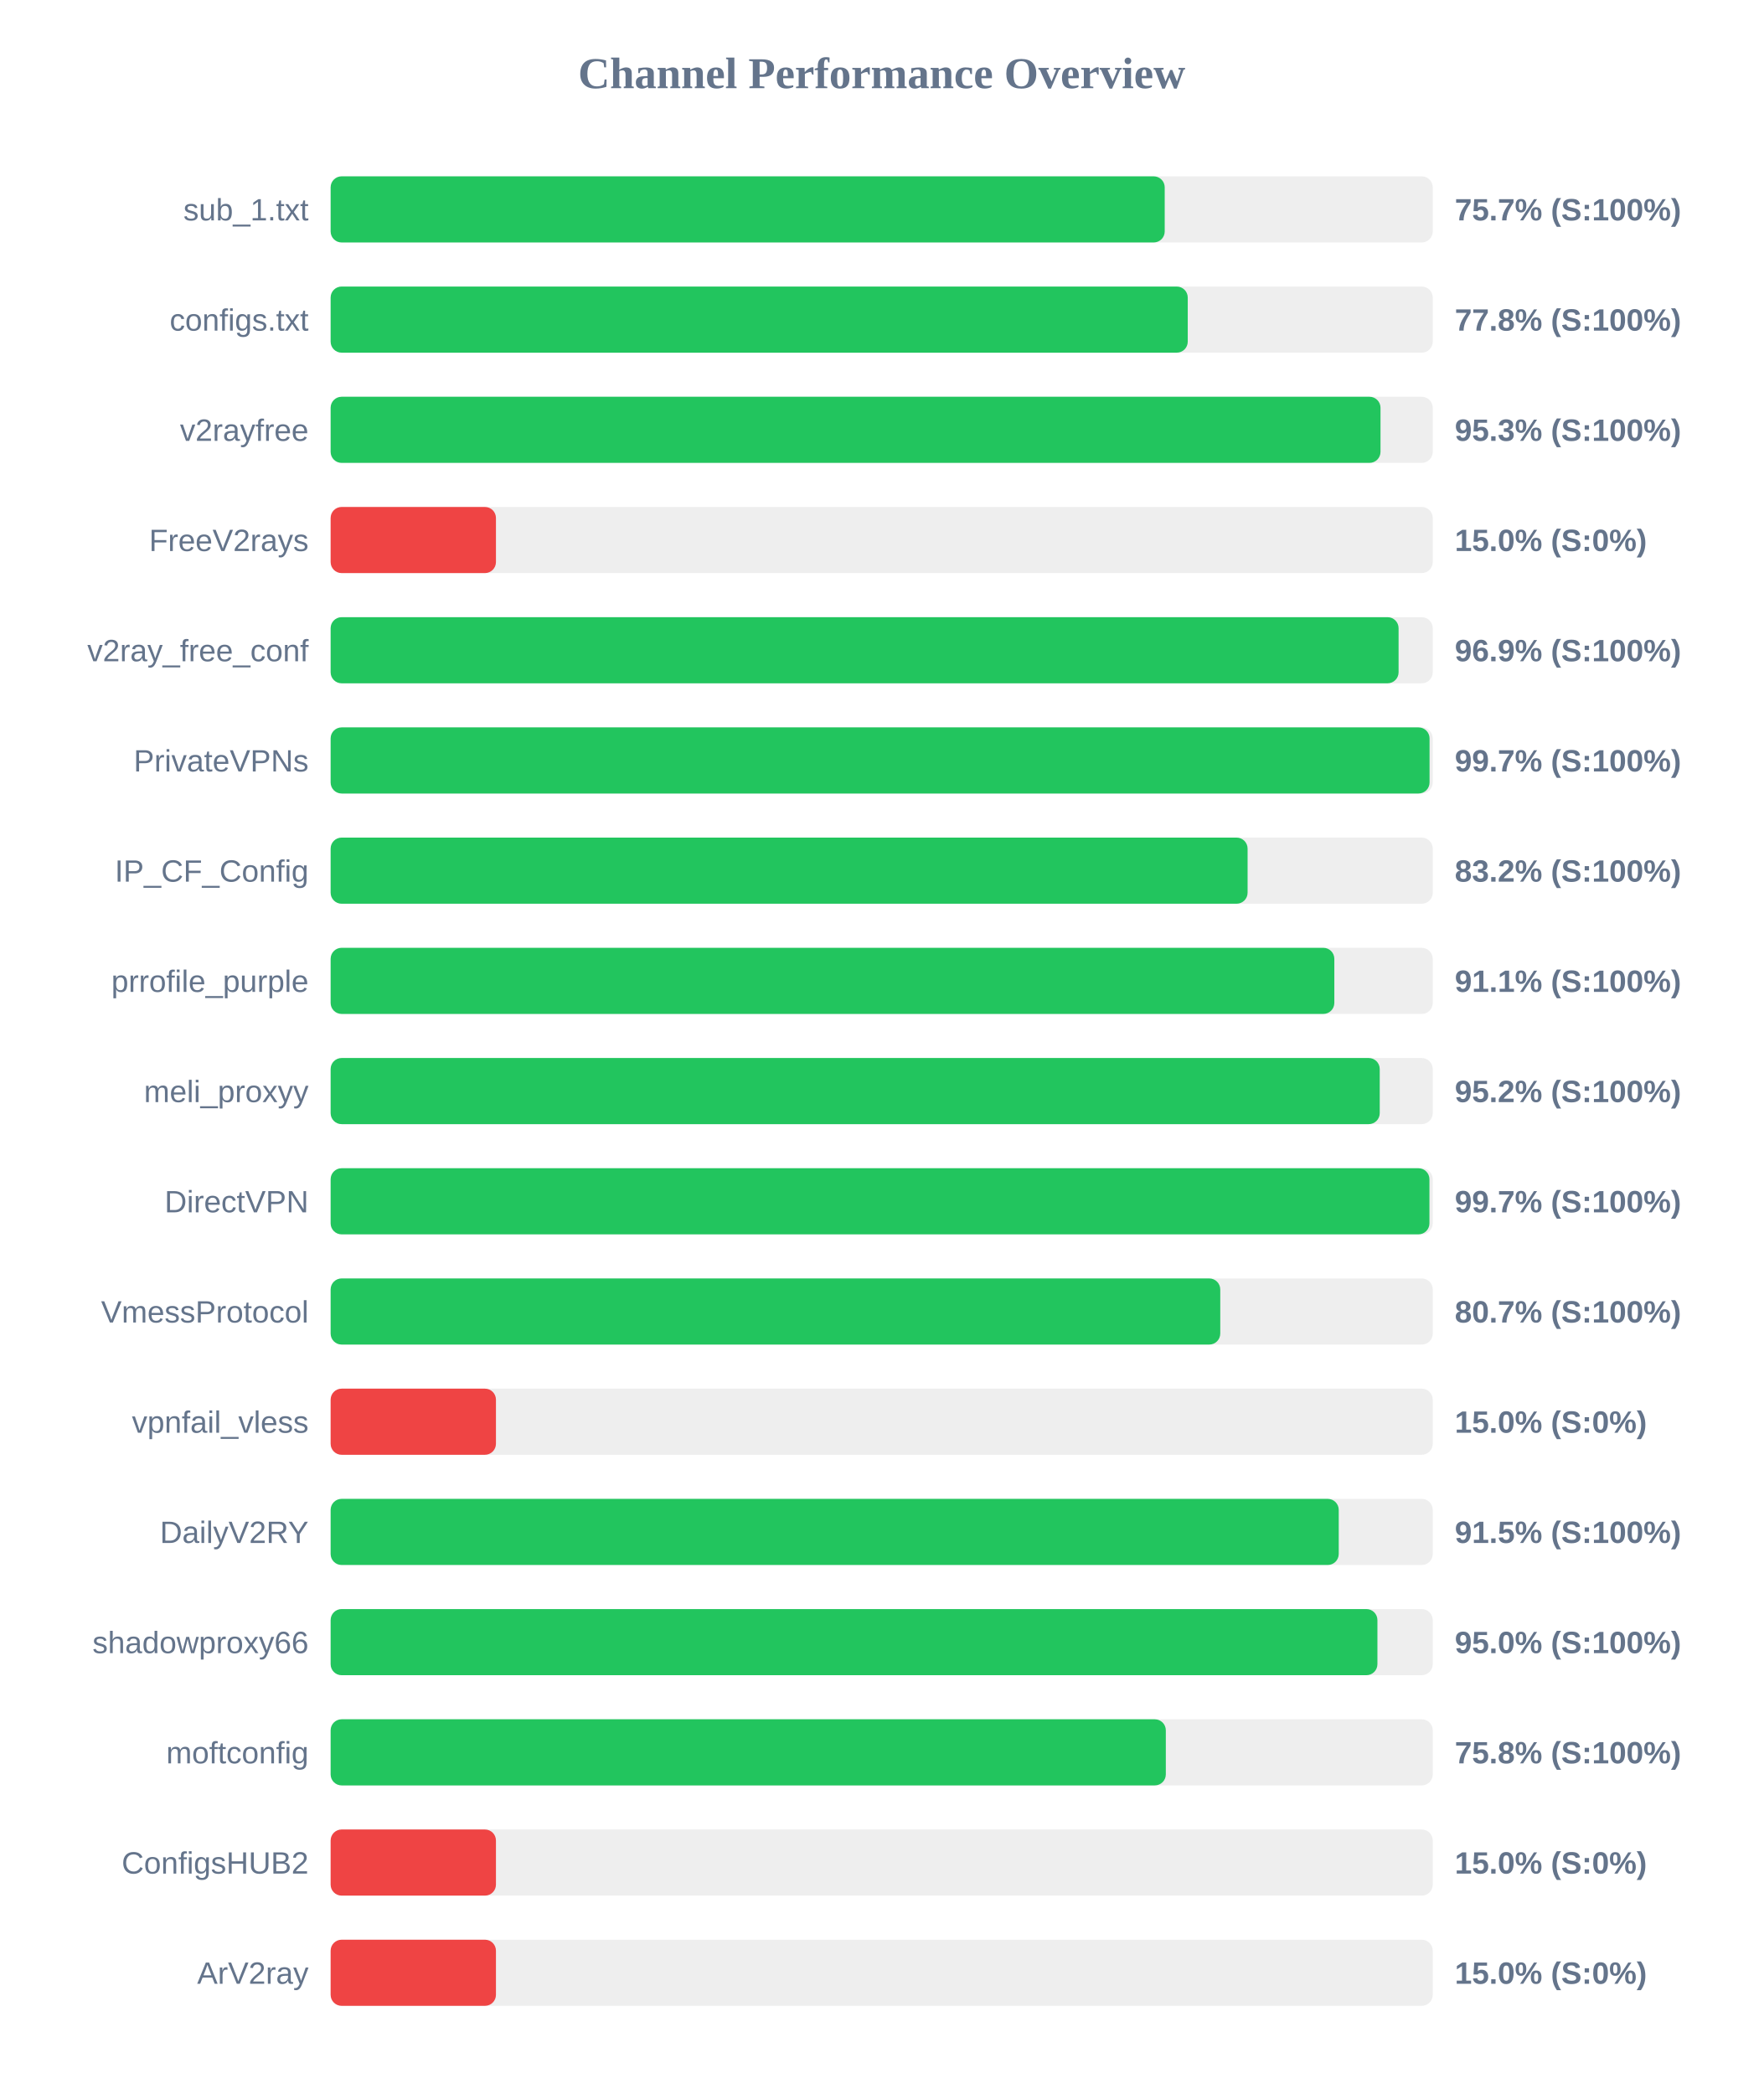
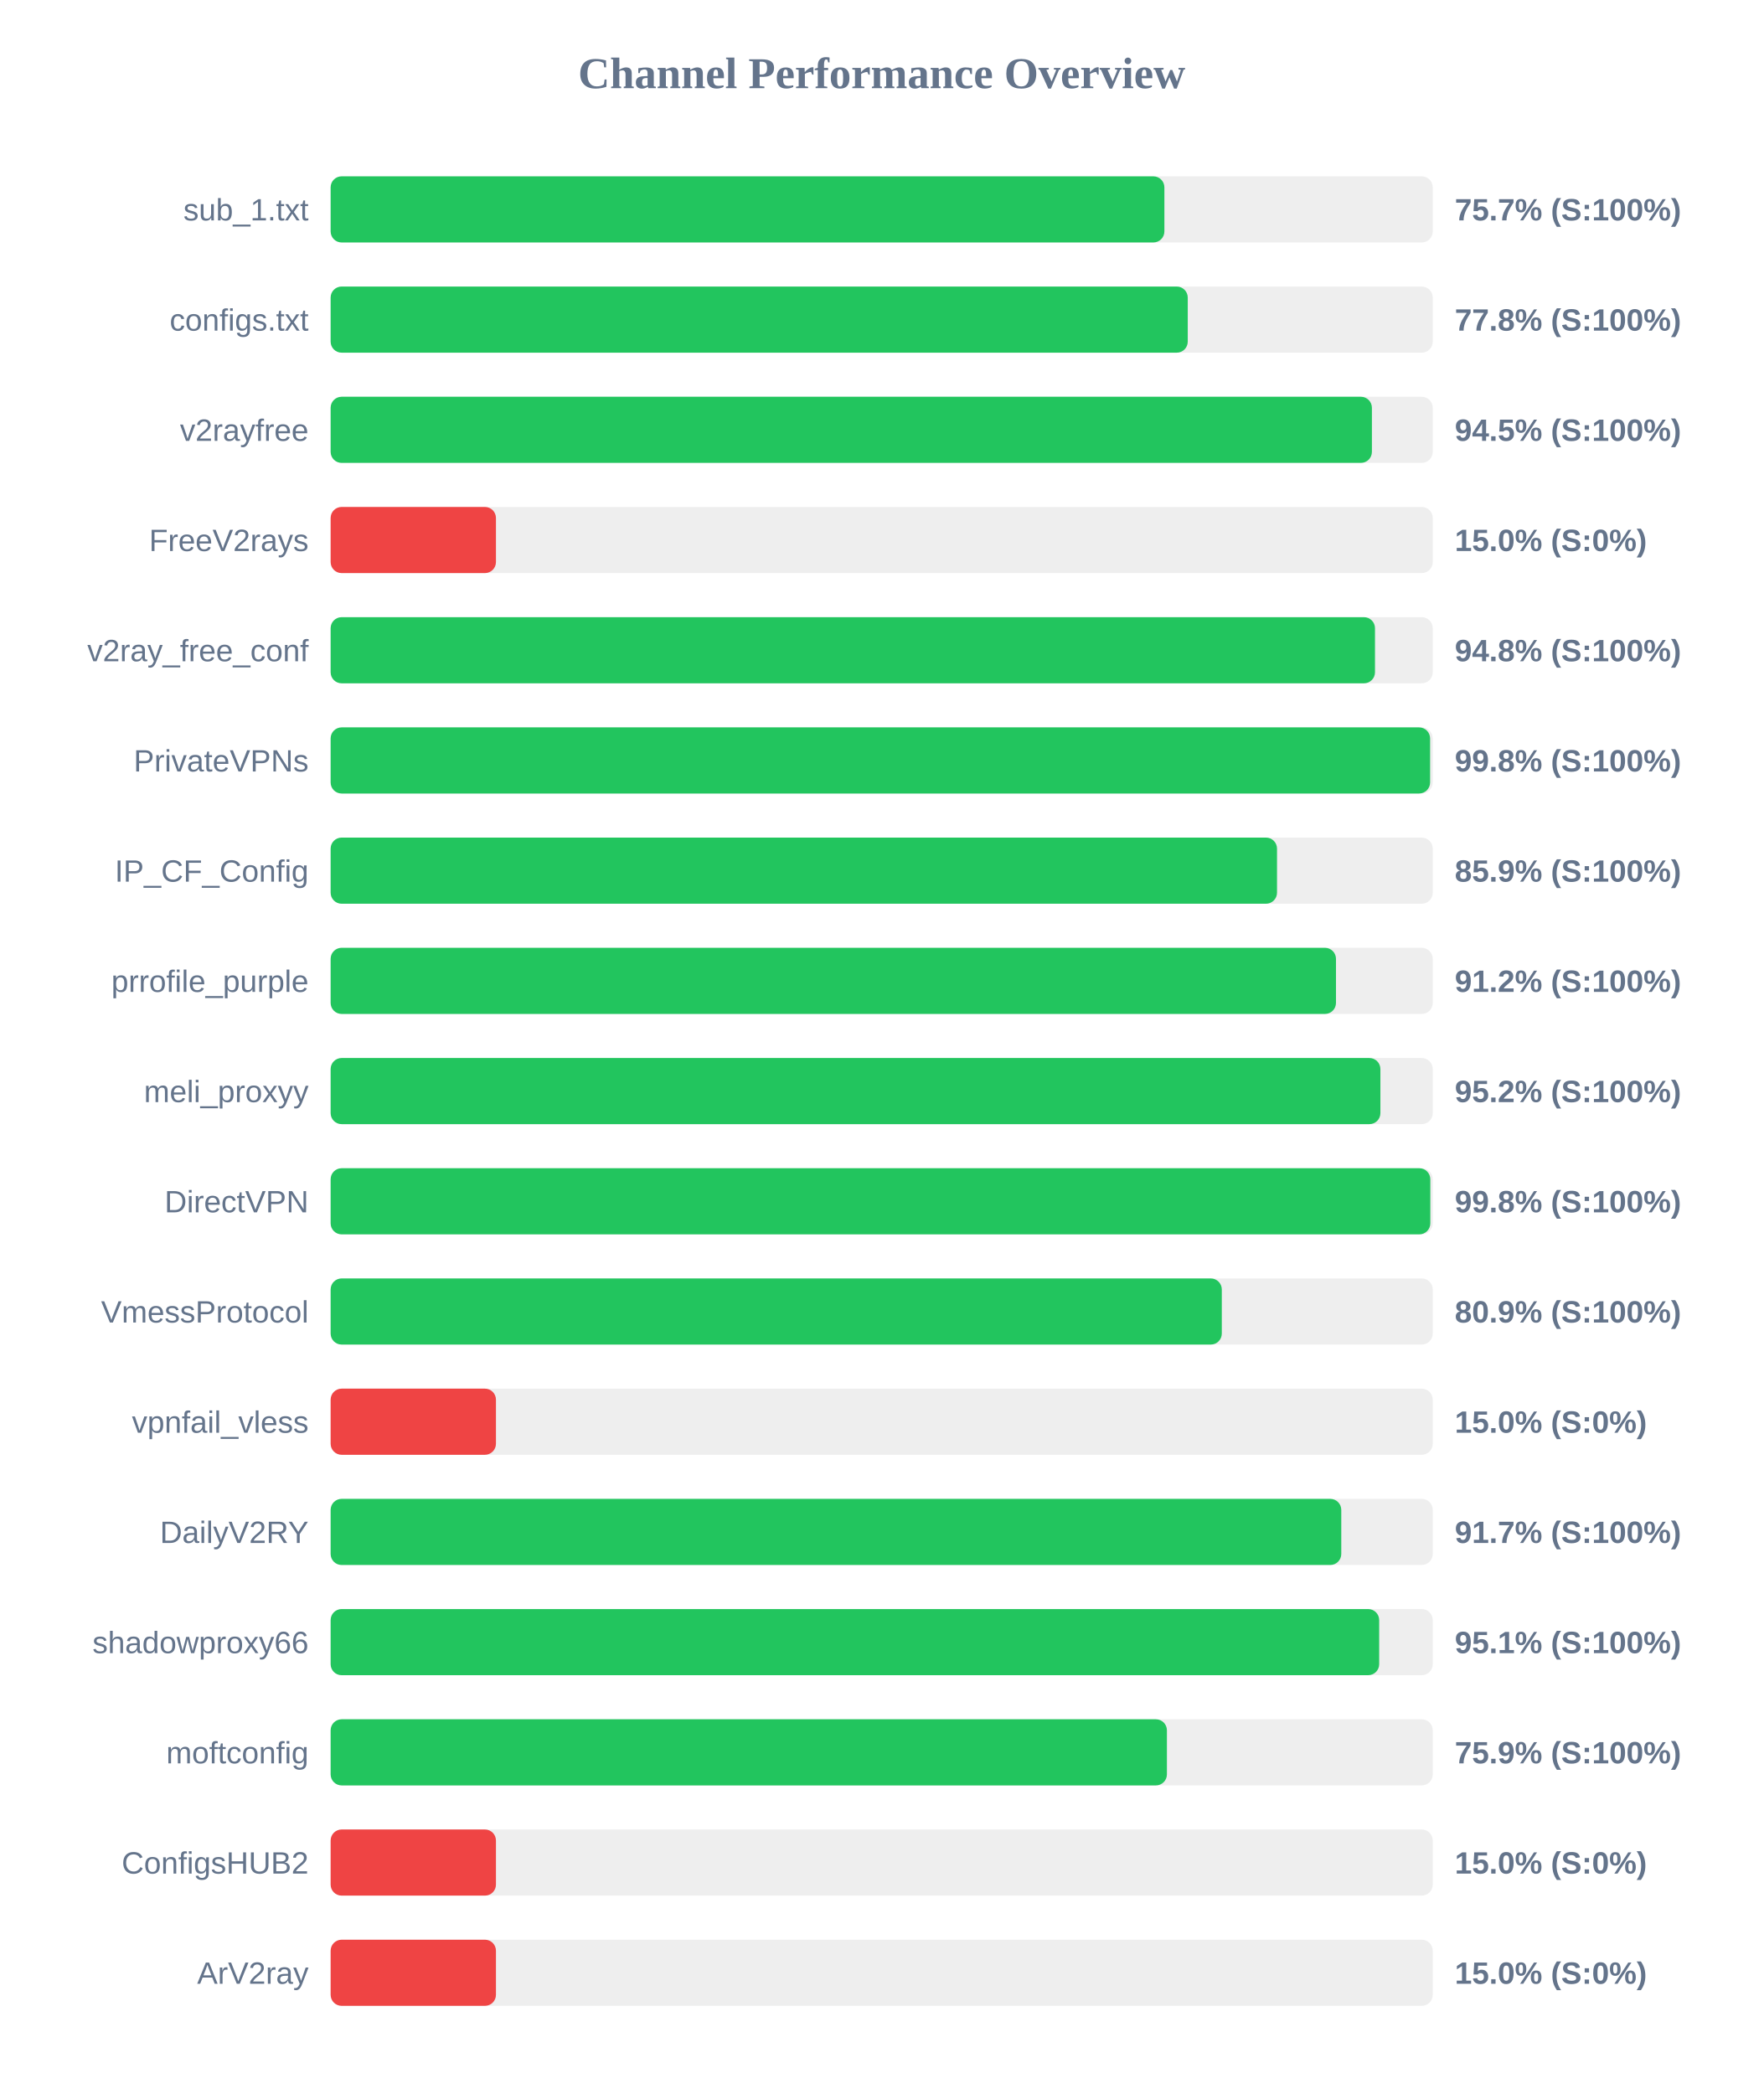
<svg xmlns="http://www.w3.org/2000/svg" width="800" height="950" version="1.1">
  <style>
        .row { font: 14px Arial; fill: #64748b; }
        .score { font: bold 14px Arial; fill: #64748b; }
    </style>
  <text x="400" y="40" text-anchor="middle" font-size="20px" font-weight="bold" fill="#64748b">Channel Performance Overview</text>
  <rect x="150" y="80" width="500" height="30" fill="#eee" rx="5" />
-   <rect x="150" y="80" width="378.4" height="30" fill="#22c55e" rx="5" />
+   <rect x="150" y="80" width="378.25" height="30" fill="#22c55e" rx="5" />
  <text x="140" y="100" text-anchor="end" class="row">sub_1.txt</text>
  <text x="660" y="100" text-anchor="start" class="score">75.7% (S:100%)</text>
  <rect x="150" y="130" width="500" height="30" fill="#eee" rx="5" />
  <rect x="150" y="130" width="388.85" height="30" fill="#22c55e" rx="5" />
  <text x="140" y="150" text-anchor="end" class="row">configs.txt</text>
  <text x="660" y="150" text-anchor="start" class="score">77.8% (S:100%)</text>
  <rect x="150" y="180" width="500" height="30" fill="#eee" rx="5" />
-   <rect x="150" y="180" width="476.3" height="30" fill="#22c55e" rx="5" />
+   <rect x="150" y="180" width="472.4" height="30" fill="#22c55e" rx="5" />
  <text x="140" y="200" text-anchor="end" class="row">v2rayfree</text>
-   <text x="660" y="200" text-anchor="start" class="score">95.3% (S:100%)</text>
+   <text x="660" y="200" text-anchor="start" class="score">94.5% (S:100%)</text>
  <rect x="150" y="230" width="500" height="30" fill="#eee" rx="5" />
  <rect x="150" y="230" width="75.0" height="30" fill="#ef4444" rx="5" />
  <text x="140" y="250" text-anchor="end" class="row">FreeV2rays</text>
  <text x="660" y="250" text-anchor="start" class="score">15.0% (S:0%)</text>
  <rect x="150" y="280" width="500" height="30" fill="#eee" rx="5" />
-   <rect x="150" y="280" width="484.5" height="30" fill="#22c55e" rx="5" />
+   <rect x="150" y="280" width="473.8" height="30" fill="#22c55e" rx="5" />
  <text x="140" y="300" text-anchor="end" class="row">v2ray_free_conf</text>
-   <text x="660" y="300" text-anchor="start" class="score">96.9% (S:100%)</text>
+   <text x="660" y="300" text-anchor="start" class="score">94.8% (S:100%)</text>
  <rect x="150" y="330" width="500" height="30" fill="#eee" rx="5" />
-   <rect x="150" y="330" width="498.55" height="30" fill="#22c55e" rx="5" />
+   <rect x="150" y="330" width="498.8" height="30" fill="#22c55e" rx="5" />
  <text x="140" y="350" text-anchor="end" class="row">PrivateVPNs</text>
-   <text x="660" y="350" text-anchor="start" class="score">99.7% (S:100%)</text>
+   <text x="660" y="350" text-anchor="start" class="score">99.8% (S:100%)</text>
  <rect x="150" y="380" width="500" height="30" fill="#eee" rx="5" />
-   <rect x="150" y="380" width="416.0" height="30" fill="#22c55e" rx="5" />
+   <rect x="150" y="380" width="429.35" height="30" fill="#22c55e" rx="5" />
  <text x="140" y="400" text-anchor="end" class="row">IP_CF_Config</text>
-   <text x="660" y="400" text-anchor="start" class="score">83.2% (S:100%)</text>
+   <text x="660" y="400" text-anchor="start" class="score">85.9% (S:100%)</text>
  <rect x="150" y="430" width="500" height="30" fill="#eee" rx="5" />
-   <rect x="150" y="430" width="455.35" height="30" fill="#22c55e" rx="5" />
+   <rect x="150" y="430" width="456.1" height="30" fill="#22c55e" rx="5" />
  <text x="140" y="450" text-anchor="end" class="row">prrofile_purple</text>
-   <text x="660" y="450" text-anchor="start" class="score">91.1% (S:100%)</text>
+   <text x="660" y="450" text-anchor="start" class="score">91.2% (S:100%)</text>
  <rect x="150" y="480" width="500" height="30" fill="#eee" rx="5" />
-   <rect x="150" y="480" width="475.95" height="30" fill="#22c55e" rx="5" />
+   <rect x="150" y="480" width="476.25" height="30" fill="#22c55e" rx="5" />
  <text x="140" y="500" text-anchor="end" class="row">meli_proxyy</text>
  <text x="660" y="500" text-anchor="start" class="score">95.2% (S:100%)</text>
  <rect x="150" y="530" width="500" height="30" fill="#eee" rx="5" />
-   <rect x="150" y="530" width="498.5" height="30" fill="#22c55e" rx="5" />
+   <rect x="150" y="530" width="498.9" height="30" fill="#22c55e" rx="5" />
  <text x="140" y="550" text-anchor="end" class="row">DirectVPN</text>
-   <text x="660" y="550" text-anchor="start" class="score">99.7% (S:100%)</text>
+   <text x="660" y="550" text-anchor="start" class="score">99.8% (S:100%)</text>
  <rect x="150" y="580" width="500" height="30" fill="#eee" rx="5" />
-   <rect x="150" y="580" width="403.6" height="30" fill="#22c55e" rx="5" />
+   <rect x="150" y="580" width="404.3" height="30" fill="#22c55e" rx="5" />
  <text x="140" y="600" text-anchor="end" class="row">VmessProtocol</text>
-   <text x="660" y="600" text-anchor="start" class="score">80.7% (S:100%)</text>
+   <text x="660" y="600" text-anchor="start" class="score">80.9% (S:100%)</text>
  <rect x="150" y="630" width="500" height="30" fill="#eee" rx="5" />
  <rect x="150" y="630" width="75.0" height="30" fill="#ef4444" rx="5" />
  <text x="140" y="650" text-anchor="end" class="row">vpnfail_vless</text>
  <text x="660" y="650" text-anchor="start" class="score">15.0% (S:0%)</text>
  <rect x="150" y="680" width="500" height="30" fill="#eee" rx="5" />
-   <rect x="150" y="680" width="457.35" height="30" fill="#22c55e" rx="5" />
+   <rect x="150" y="680" width="458.5" height="30" fill="#22c55e" rx="5" />
  <text x="140" y="700" text-anchor="end" class="row">DailyV2RY</text>
-   <text x="660" y="700" text-anchor="start" class="score">91.5% (S:100%)</text>
+   <text x="660" y="700" text-anchor="start" class="score">91.7% (S:100%)</text>
  <rect x="150" y="730" width="500" height="30" fill="#eee" rx="5" />
-   <rect x="150" y="730" width="474.9" height="30" fill="#22c55e" rx="5" />
+   <rect x="150" y="730" width="475.7" height="30" fill="#22c55e" rx="5" />
  <text x="140" y="750" text-anchor="end" class="row">shadowproxy66</text>
-   <text x="660" y="750" text-anchor="start" class="score">95.0% (S:100%)</text>
+   <text x="660" y="750" text-anchor="start" class="score">95.1% (S:100%)</text>
  <rect x="150" y="780" width="500" height="30" fill="#eee" rx="5" />
-   <rect x="150" y="780" width="378.9" height="30" fill="#22c55e" rx="5" />
+   <rect x="150" y="780" width="379.4" height="30" fill="#22c55e" rx="5" />
  <text x="140" y="800" text-anchor="end" class="row">moftconfig</text>
-   <text x="660" y="800" text-anchor="start" class="score">75.8% (S:100%)</text>
+   <text x="660" y="800" text-anchor="start" class="score">75.9% (S:100%)</text>
  <rect x="150" y="830" width="500" height="30" fill="#eee" rx="5" />
  <rect x="150" y="830" width="75.0" height="30" fill="#ef4444" rx="5" />
  <text x="140" y="850" text-anchor="end" class="row">ConfigsHUB2</text>
  <text x="660" y="850" text-anchor="start" class="score">15.0% (S:0%)</text>
  <rect x="150" y="880" width="500" height="30" fill="#eee" rx="5" />
  <rect x="150" y="880" width="75.0" height="30" fill="#ef4444" rx="5" />
  <text x="140" y="900" text-anchor="end" class="row">ArV2ray</text>
  <text x="660" y="900" text-anchor="start" class="score">15.0% (S:0%)</text>
</svg>
